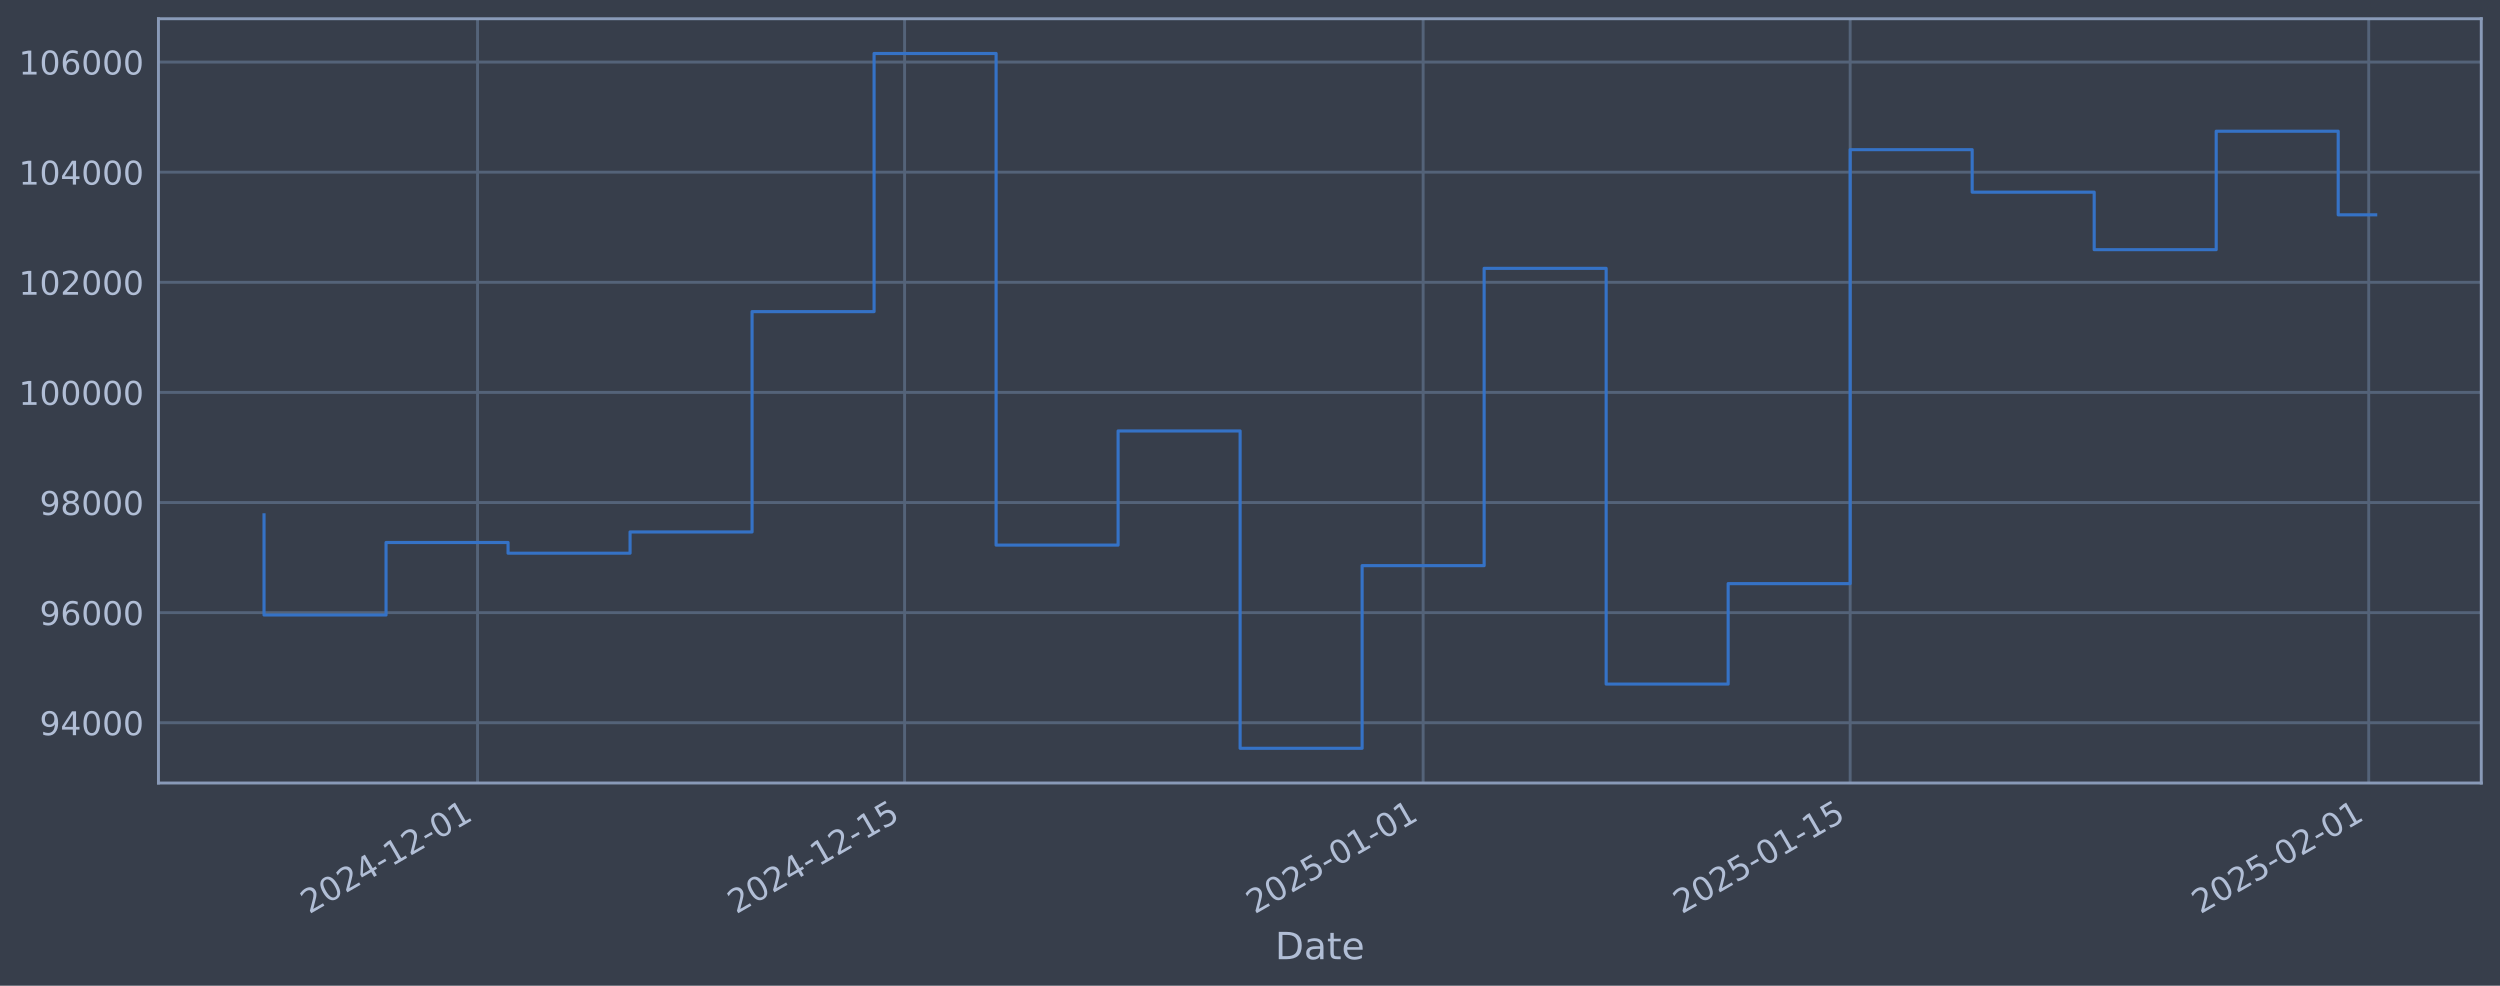
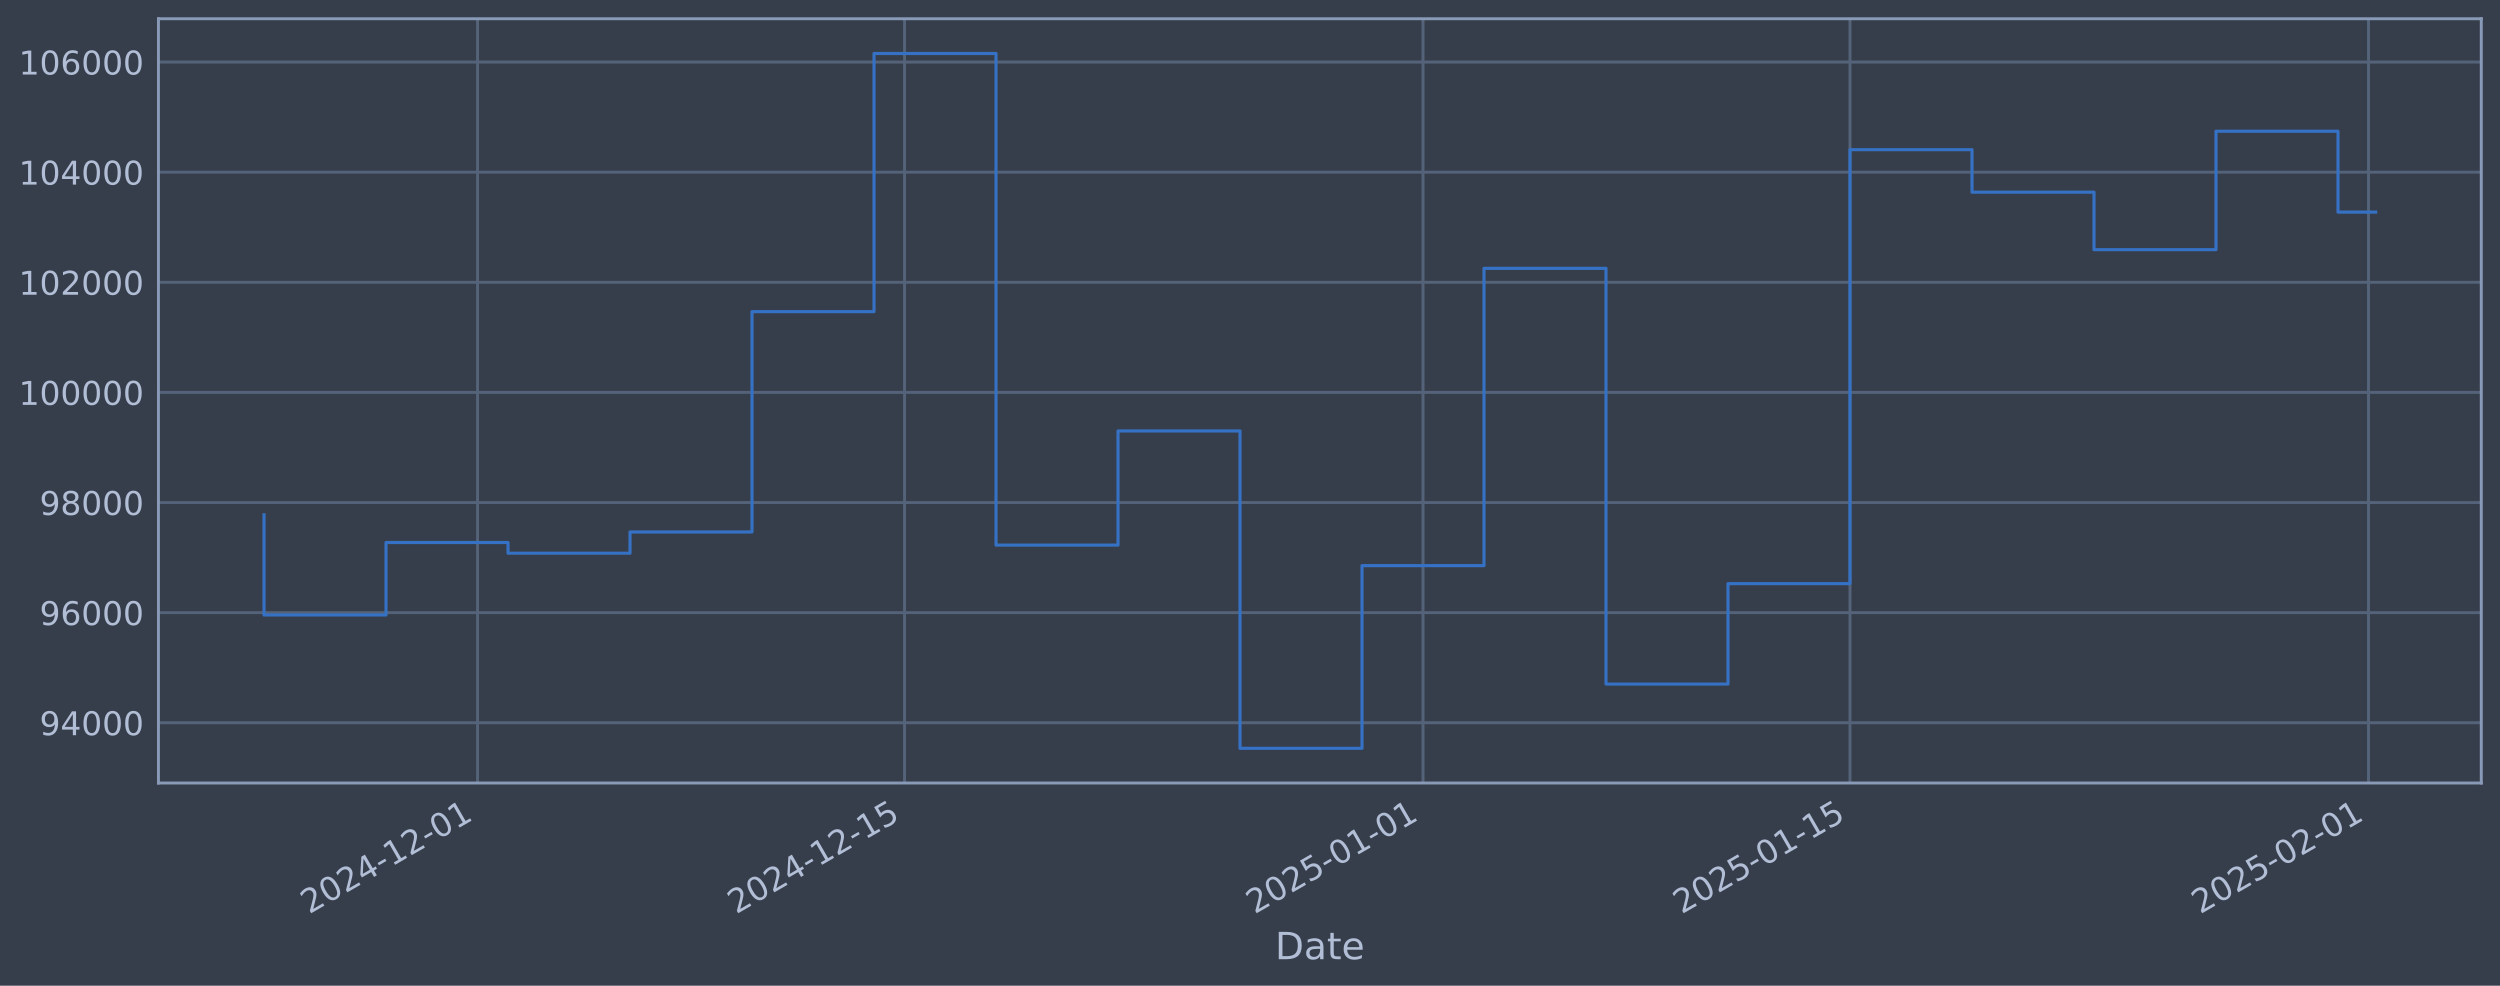
<svg xmlns="http://www.w3.org/2000/svg" xmlns:xlink="http://www.w3.org/1999/xlink" width="960.9pt" height="378.87pt" viewBox="0 0 960.9 378.87" version="1.1">
  <defs>
    <style type="text/css">*{stroke-linejoin: round; stroke-linecap: butt}</style>
  </defs>
  <g id="figure_1">
    <g id="patch_1">
      <path d="M 0 378.87  L 960.9 378.87  L 960.9 0  L 0 0  z " style="fill: #373e4b" />
    </g>
    <g id="axes_1">
      <g id="patch_2">
        <path d="M 60.901 300.96  L 953.701 300.96  L 953.701 7.2  L 60.901 7.2  z " style="fill: #373e4b" />
      </g>
      <g id="matplotlib.axis_1">
        <g id="xtick_1">
          <g id="line2d_1">
-             <path d="M 183.55 300.96  L 183.55 7.2  " clip-path="url(#p1ac425e928)" style="fill: none; stroke: #546379; stroke-width: 1.12; stroke-linecap: square" />
+             <path d="M 183.542 300.96  L 183.542 7.2  " clip-path="url(#p4dd0baef95)" style="fill: none; stroke: #546379; stroke-width: 1.12; stroke-linecap: square" />
          </g>
          <g id="line2d_2" />
          <g id="text_1">
-             <g style="fill: #b1bed6" transform="translate(118.8249 351.4642) rotate(-30) scale(0.126 -0.126)">
+             <g style="fill: #b1bed6" transform="translate(118.8166 351.4642) rotate(-30) scale(0.126 -0.126)">
              <defs>
                <path id="DejaVuSans-32" d="M 1228 531  L 3431 531  L 3431 0  L 469 0  L 469 531  Q 828 903 1448 1529  Q 2069 2156 2228 2338  Q 2531 2678 2651 2914  Q 2772 3150 2772 3378  Q 2772 3750 2511 3984  Q 2250 4219 1831 4219  Q 1534 4219 1204 4116  Q 875 4013 500 3803  L 500 4441  Q 881 4594 1212 4672  Q 1544 4750 1819 4750  Q 2544 4750 2975 4387  Q 3406 4025 3406 3419  Q 3406 3131 3298 2873  Q 3191 2616 2906 2266  Q 2828 2175 2409 1742  Q 1991 1309 1228 531  z " transform="scale(0.015625)" />
                <path id="DejaVuSans-30" d="M 2034 4250  Q 1547 4250 1301 3770  Q 1056 3291 1056 2328  Q 1056 1369 1301 889  Q 1547 409 2034 409  Q 2525 409 2770 889  Q 3016 1369 3016 2328  Q 3016 3291 2770 3770  Q 2525 4250 2034 4250  z M 2034 4750  Q 2819 4750 3233 4129  Q 3647 3509 3647 2328  Q 3647 1150 3233 529  Q 2819 -91 2034 -91  Q 1250 -91 836 529  Q 422 1150 422 2328  Q 422 3509 836 4129  Q 1250 4750 2034 4750  z " transform="scale(0.015625)" />
                <path id="DejaVuSans-34" d="M 2419 4116  L 825 1625  L 2419 1625  L 2419 4116  z M 2253 4666  L 3047 4666  L 3047 1625  L 3713 1625  L 3713 1100  L 3047 1100  L 3047 0  L 2419 0  L 2419 1100  L 313 1100  L 313 1709  L 2253 4666  z " transform="scale(0.015625)" />
                <path id="DejaVuSans-2d" d="M 313 2009  L 1997 2009  L 1997 1497  L 313 1497  L 313 2009  z " transform="scale(0.015625)" />
                <path id="DejaVuSans-31" d="M 794 531  L 1825 531  L 1825 4091  L 703 3866  L 703 4441  L 1819 4666  L 2450 4666  L 2450 531  L 3481 531  L 3481 0  L 794 0  L 794 531  z " transform="scale(0.015625)" />
              </defs>
              <use xlink:href="#DejaVuSans-32" />
              <use xlink:href="#DejaVuSans-30" transform="translate(63.62305 0)" />
              <use xlink:href="#DejaVuSans-32" transform="translate(127.2461 0)" />
              <use xlink:href="#DejaVuSans-34" transform="translate(190.8691 0)" />
              <use xlink:href="#DejaVuSans-2d" transform="translate(254.4922 0)" />
              <use xlink:href="#DejaVuSans-31" transform="translate(290.5762 0)" />
              <use xlink:href="#DejaVuSans-32" transform="translate(354.1992 0)" />
              <use xlink:href="#DejaVuSans-2d" transform="translate(417.8223 0)" />
              <use xlink:href="#DejaVuSans-30" transform="translate(453.9062 0)" />
              <use xlink:href="#DejaVuSans-31" transform="translate(517.5293 0)" />
            </g>
          </g>
        </g>
        <g id="xtick_2">
          <g id="line2d_3">
-             <path d="M 347.687 300.96  L 347.687 7.2  " clip-path="url(#p1ac425e928)" style="fill: none; stroke: #546379; stroke-width: 1.12; stroke-linecap: square" />
+             <path d="M 347.662 300.96  L 347.662 7.2  " clip-path="url(#p4dd0baef95)" style="fill: none; stroke: #546379; stroke-width: 1.12; stroke-linecap: square" />
          </g>
          <g id="line2d_4" />
          <g id="text_2">
-             <g style="fill: #b1bed6" transform="translate(282.9611 351.4642) rotate(-30) scale(0.126 -0.126)">
+             <g style="fill: #b1bed6" transform="translate(282.9362 351.4642) rotate(-30) scale(0.126 -0.126)">
              <defs>
                <path id="DejaVuSans-35" d="M 691 4666  L 3169 4666  L 3169 4134  L 1269 4134  L 1269 2991  Q 1406 3038 1543 3061  Q 1681 3084 1819 3084  Q 2600 3084 3056 2656  Q 3513 2228 3513 1497  Q 3513 744 3044 326  Q 2575 -91 1722 -91  Q 1428 -91 1123 -41  Q 819 9 494 109  L 494 744  Q 775 591 1075 516  Q 1375 441 1709 441  Q 2250 441 2565 725  Q 2881 1009 2881 1497  Q 2881 1984 2565 2268  Q 2250 2553 1709 2553  Q 1456 2553 1204 2497  Q 953 2441 691 2322  L 691 4666  z " transform="scale(0.015625)" />
              </defs>
              <use xlink:href="#DejaVuSans-32" />
              <use xlink:href="#DejaVuSans-30" transform="translate(63.62305 0)" />
              <use xlink:href="#DejaVuSans-32" transform="translate(127.2461 0)" />
              <use xlink:href="#DejaVuSans-34" transform="translate(190.8691 0)" />
              <use xlink:href="#DejaVuSans-2d" transform="translate(254.4922 0)" />
              <use xlink:href="#DejaVuSans-31" transform="translate(290.5762 0)" />
              <use xlink:href="#DejaVuSans-32" transform="translate(354.1992 0)" />
              <use xlink:href="#DejaVuSans-2d" transform="translate(417.8223 0)" />
              <use xlink:href="#DejaVuSans-31" transform="translate(453.9062 0)" />
              <use xlink:href="#DejaVuSans-35" transform="translate(517.5293 0)" />
            </g>
          </g>
        </g>
        <g id="xtick_3">
          <g id="line2d_5">
-             <path d="M 546.995 300.96  L 546.995 7.2  " clip-path="url(#p1ac425e928)" style="fill: none; stroke: #546379; stroke-width: 1.12; stroke-linecap: square" />
+             <path d="M 546.95 300.96  L 546.95 7.2  " clip-path="url(#p4dd0baef95)" style="fill: none; stroke: #546379; stroke-width: 1.12; stroke-linecap: square" />
          </g>
          <g id="line2d_6" />
          <g id="text_3">
-             <g style="fill: #b1bed6" transform="translate(482.2693 351.4642) rotate(-30) scale(0.126 -0.126)">
+             <g style="fill: #b1bed6" transform="translate(482.2243 351.4642) rotate(-30) scale(0.126 -0.126)">
              <use xlink:href="#DejaVuSans-32" />
              <use xlink:href="#DejaVuSans-30" transform="translate(63.62305 0)" />
              <use xlink:href="#DejaVuSans-32" transform="translate(127.2461 0)" />
              <use xlink:href="#DejaVuSans-35" transform="translate(190.8691 0)" />
              <use xlink:href="#DejaVuSans-2d" transform="translate(254.4922 0)" />
              <use xlink:href="#DejaVuSans-30" transform="translate(290.5762 0)" />
              <use xlink:href="#DejaVuSans-31" transform="translate(354.1992 0)" />
              <use xlink:href="#DejaVuSans-2d" transform="translate(417.8223 0)" />
              <use xlink:href="#DejaVuSans-30" transform="translate(453.9062 0)" />
              <use xlink:href="#DejaVuSans-31" transform="translate(517.5293 0)" />
            </g>
          </g>
        </g>
        <g id="xtick_4">
          <g id="line2d_7">
-             <path d="M 711.131 300.96  L 711.131 7.2  " clip-path="url(#p1ac425e928)" style="fill: none; stroke: #546379; stroke-width: 1.12; stroke-linecap: square" />
+             <path d="M 711.069 300.96  L 711.069 7.2  " clip-path="url(#p4dd0baef95)" style="fill: none; stroke: #546379; stroke-width: 1.12; stroke-linecap: square" />
          </g>
          <g id="line2d_8" />
          <g id="text_4">
-             <g style="fill: #b1bed6" transform="translate(646.4055 351.4642) rotate(-30) scale(0.126 -0.126)">
+             <g style="fill: #b1bed6" transform="translate(646.3439 351.4642) rotate(-30) scale(0.126 -0.126)">
              <use xlink:href="#DejaVuSans-32" />
              <use xlink:href="#DejaVuSans-30" transform="translate(63.62305 0)" />
              <use xlink:href="#DejaVuSans-32" transform="translate(127.2461 0)" />
              <use xlink:href="#DejaVuSans-35" transform="translate(190.8691 0)" />
              <use xlink:href="#DejaVuSans-2d" transform="translate(254.4922 0)" />
              <use xlink:href="#DejaVuSans-30" transform="translate(290.5762 0)" />
              <use xlink:href="#DejaVuSans-31" transform="translate(354.1992 0)" />
              <use xlink:href="#DejaVuSans-2d" transform="translate(417.8223 0)" />
              <use xlink:href="#DejaVuSans-31" transform="translate(453.9062 0)" />
              <use xlink:href="#DejaVuSans-35" transform="translate(517.5293 0)" />
            </g>
          </g>
        </g>
        <g id="xtick_5">
          <g id="line2d_9">
-             <path d="M 910.439 300.96  L 910.439 7.2  " clip-path="url(#p1ac425e928)" style="fill: none; stroke: #546379; stroke-width: 1.12; stroke-linecap: square" />
+             <path d="M 910.357 300.96  L 910.357 7.2  " clip-path="url(#p4dd0baef95)" style="fill: none; stroke: #546379; stroke-width: 1.12; stroke-linecap: square" />
          </g>
          <g id="line2d_10" />
          <g id="text_5">
-             <g style="fill: #b1bed6" transform="translate(845.7137 351.4642) rotate(-30) scale(0.126 -0.126)">
+             <g style="fill: #b1bed6" transform="translate(845.6319 351.4642) rotate(-30) scale(0.126 -0.126)">
              <use xlink:href="#DejaVuSans-32" />
              <use xlink:href="#DejaVuSans-30" transform="translate(63.62305 0)" />
              <use xlink:href="#DejaVuSans-32" transform="translate(127.2461 0)" />
              <use xlink:href="#DejaVuSans-35" transform="translate(190.8691 0)" />
              <use xlink:href="#DejaVuSans-2d" transform="translate(254.4922 0)" />
              <use xlink:href="#DejaVuSans-30" transform="translate(290.5762 0)" />
              <use xlink:href="#DejaVuSans-32" transform="translate(354.1992 0)" />
              <use xlink:href="#DejaVuSans-2d" transform="translate(417.8223 0)" />
              <use xlink:href="#DejaVuSans-30" transform="translate(453.9062 0)" />
              <use xlink:href="#DejaVuSans-31" transform="translate(517.5293 0)" />
            </g>
          </g>
        </g>
        <g id="text_6">
          <g style="fill: #b1bed6" transform="translate(490.0914 368.6753) scale(0.144 -0.144)">
            <defs>
              <path id="DejaVuSans-44" d="M 1259 4147  L 1259 519  L 2022 519  Q 2988 519 3436 956  Q 3884 1394 3884 2338  Q 3884 3275 3436 3711  Q 2988 4147 2022 4147  L 1259 4147  z M 628 4666  L 1925 4666  Q 3281 4666 3915 4102  Q 4550 3538 4550 2338  Q 4550 1131 3912 565  Q 3275 0 1925 0  L 628 0  L 628 4666  z " transform="scale(0.015625)" />
              <path id="DejaVuSans-61" d="M 2194 1759  Q 1497 1759 1228 1600  Q 959 1441 959 1056  Q 959 750 1161 570  Q 1363 391 1709 391  Q 2188 391 2477 730  Q 2766 1069 2766 1631  L 2766 1759  L 2194 1759  z M 3341 1997  L 3341 0  L 2766 0  L 2766 531  Q 2569 213 2275 61  Q 1981 -91 1556 -91  Q 1019 -91 701 211  Q 384 513 384 1019  Q 384 1609 779 1909  Q 1175 2209 1959 2209  L 2766 2209  L 2766 2266  Q 2766 2663 2505 2880  Q 2244 3097 1772 3097  Q 1472 3097 1187 3025  Q 903 2953 641 2809  L 641 3341  Q 956 3463 1253 3523  Q 1550 3584 1831 3584  Q 2591 3584 2966 3190  Q 3341 2797 3341 1997  z " transform="scale(0.015625)" />
              <path id="DejaVuSans-74" d="M 1172 4494  L 1172 3500  L 2356 3500  L 2356 3053  L 1172 3053  L 1172 1153  Q 1172 725 1289 603  Q 1406 481 1766 481  L 2356 481  L 2356 0  L 1766 0  Q 1100 0 847 248  Q 594 497 594 1153  L 594 3053  L 172 3053  L 172 3500  L 594 3500  L 594 4494  L 1172 4494  z " transform="scale(0.015625)" />
              <path id="DejaVuSans-65" d="M 3597 1894  L 3597 1613  L 953 1613  Q 991 1019 1311 708  Q 1631 397 2203 397  Q 2534 397 2845 478  Q 3156 559 3463 722  L 3463 178  Q 3153 47 2828 -22  Q 2503 -91 2169 -91  Q 1331 -91 842 396  Q 353 884 353 1716  Q 353 2575 817 3079  Q 1281 3584 2069 3584  Q 2775 3584 3186 3129  Q 3597 2675 3597 1894  z M 3022 2063  Q 3016 2534 2758 2815  Q 2500 3097 2075 3097  Q 1594 3097 1305 2825  Q 1016 2553 972 2059  L 3022 2063  z " transform="scale(0.015625)" />
            </defs>
            <use xlink:href="#DejaVuSans-44" />
            <use xlink:href="#DejaVuSans-61" transform="translate(77.00195 0)" />
            <use xlink:href="#DejaVuSans-74" transform="translate(138.2812 0)" />
            <use xlink:href="#DejaVuSans-65" transform="translate(177.4902 0)" />
          </g>
        </g>
      </g>
      <g id="matplotlib.axis_2">
        <g id="ytick_1">
          <g id="line2d_11">
-             <path d="M 60.901 277.797  L 953.701 277.797  " clip-path="url(#p1ac425e928)" style="fill: none; stroke: #546379; stroke-width: 1.12; stroke-linecap: square" />
+             <path d="M 60.901 277.797  L 953.701 277.797  " clip-path="url(#p4dd0baef95)" style="fill: none; stroke: #546379; stroke-width: 1.12; stroke-linecap: square" />
          </g>
          <g id="line2d_12" />
          <g id="text_7">
            <g style="fill: #b1bed6" transform="translate(15.21675 282.5841) scale(0.126 -0.126)">
              <defs>
                <path id="DejaVuSans-39" d="M 703 97  L 703 672  Q 941 559 1184 500  Q 1428 441 1663 441  Q 2288 441 2617 861  Q 2947 1281 2994 2138  Q 2813 1869 2534 1725  Q 2256 1581 1919 1581  Q 1219 1581 811 2004  Q 403 2428 403 3163  Q 403 3881 828 4315  Q 1253 4750 1959 4750  Q 2769 4750 3195 4129  Q 3622 3509 3622 2328  Q 3622 1225 3098 567  Q 2575 -91 1691 -91  Q 1453 -91 1209 -44  Q 966 3 703 97  z M 1959 2075  Q 2384 2075 2632 2365  Q 2881 2656 2881 3163  Q 2881 3666 2632 3958  Q 2384 4250 1959 4250  Q 1534 4250 1286 3958  Q 1038 3666 1038 3163  Q 1038 2656 1286 2365  Q 1534 2075 1959 2075  z " transform="scale(0.015625)" />
              </defs>
              <use xlink:href="#DejaVuSans-39" />
              <use xlink:href="#DejaVuSans-34" transform="translate(63.62305 0)" />
              <use xlink:href="#DejaVuSans-30" transform="translate(127.2461 0)" />
              <use xlink:href="#DejaVuSans-30" transform="translate(190.8691 0)" />
              <use xlink:href="#DejaVuSans-30" transform="translate(254.4922 0)" />
            </g>
          </g>
        </g>
        <g id="ytick_2">
          <g id="line2d_13">
-             <path d="M 60.901 235.473  L 953.701 235.473  " clip-path="url(#p1ac425e928)" style="fill: none; stroke: #546379; stroke-width: 1.12; stroke-linecap: square" />
+             <path d="M 60.901 235.473  L 953.701 235.473  " clip-path="url(#p4dd0baef95)" style="fill: none; stroke: #546379; stroke-width: 1.12; stroke-linecap: square" />
          </g>
          <g id="line2d_14" />
          <g id="text_8">
            <g style="fill: #b1bed6" transform="translate(15.21675 240.2602) scale(0.126 -0.126)">
              <defs>
                <path id="DejaVuSans-36" d="M 2113 2584  Q 1688 2584 1439 2293  Q 1191 2003 1191 1497  Q 1191 994 1439 701  Q 1688 409 2113 409  Q 2538 409 2786 701  Q 3034 994 3034 1497  Q 3034 2003 2786 2293  Q 2538 2584 2113 2584  z M 3366 4563  L 3366 3988  Q 3128 4100 2886 4159  Q 2644 4219 2406 4219  Q 1781 4219 1451 3797  Q 1122 3375 1075 2522  Q 1259 2794 1537 2939  Q 1816 3084 2150 3084  Q 2853 3084 3261 2657  Q 3669 2231 3669 1497  Q 3669 778 3244 343  Q 2819 -91 2113 -91  Q 1303 -91 875 529  Q 447 1150 447 2328  Q 447 3434 972 4092  Q 1497 4750 2381 4750  Q 2619 4750 2861 4703  Q 3103 4656 3366 4563  z " transform="scale(0.015625)" />
              </defs>
              <use xlink:href="#DejaVuSans-39" />
              <use xlink:href="#DejaVuSans-36" transform="translate(63.62305 0)" />
              <use xlink:href="#DejaVuSans-30" transform="translate(127.2461 0)" />
              <use xlink:href="#DejaVuSans-30" transform="translate(190.8691 0)" />
              <use xlink:href="#DejaVuSans-30" transform="translate(254.4922 0)" />
            </g>
          </g>
        </g>
        <g id="ytick_3">
          <g id="line2d_15">
-             <path d="M 60.901 193.149  L 953.701 193.149  " clip-path="url(#p1ac425e928)" style="fill: none; stroke: #546379; stroke-width: 1.12; stroke-linecap: square" />
+             <path d="M 60.901 193.149  L 953.701 193.149  " clip-path="url(#p4dd0baef95)" style="fill: none; stroke: #546379; stroke-width: 1.12; stroke-linecap: square" />
          </g>
          <g id="line2d_16" />
          <g id="text_9">
            <g style="fill: #b1bed6" transform="translate(15.21675 197.9364) scale(0.126 -0.126)">
              <defs>
                <path id="DejaVuSans-38" d="M 2034 2216  Q 1584 2216 1326 1975  Q 1069 1734 1069 1313  Q 1069 891 1326 650  Q 1584 409 2034 409  Q 2484 409 2743 651  Q 3003 894 3003 1313  Q 3003 1734 2745 1975  Q 2488 2216 2034 2216  z M 1403 2484  Q 997 2584 770 2862  Q 544 3141 544 3541  Q 544 4100 942 4425  Q 1341 4750 2034 4750  Q 2731 4750 3128 4425  Q 3525 4100 3525 3541  Q 3525 3141 3298 2862  Q 3072 2584 2669 2484  Q 3125 2378 3379 2068  Q 3634 1759 3634 1313  Q 3634 634 3220 271  Q 2806 -91 2034 -91  Q 1263 -91 848 271  Q 434 634 434 1313  Q 434 1759 690 2068  Q 947 2378 1403 2484  z M 1172 3481  Q 1172 3119 1398 2916  Q 1625 2713 2034 2713  Q 2441 2713 2670 2916  Q 2900 3119 2900 3481  Q 2900 3844 2670 4047  Q 2441 4250 2034 4250  Q 1625 4250 1398 4047  Q 1172 3844 1172 3481  z " transform="scale(0.015625)" />
              </defs>
              <use xlink:href="#DejaVuSans-39" />
              <use xlink:href="#DejaVuSans-38" transform="translate(63.62305 0)" />
              <use xlink:href="#DejaVuSans-30" transform="translate(127.2461 0)" />
              <use xlink:href="#DejaVuSans-30" transform="translate(190.8691 0)" />
              <use xlink:href="#DejaVuSans-30" transform="translate(254.4922 0)" />
            </g>
          </g>
        </g>
        <g id="ytick_4">
          <g id="line2d_17">
-             <path d="M 60.901 150.826  L 953.701 150.826  " clip-path="url(#p1ac425e928)" style="fill: none; stroke: #546379; stroke-width: 1.12; stroke-linecap: square" />
+             <path d="M 60.901 150.826  L 953.701 150.826  " clip-path="url(#p4dd0baef95)" style="fill: none; stroke: #546379; stroke-width: 1.12; stroke-linecap: square" />
          </g>
          <g id="line2d_18" />
          <g id="text_10">
            <g style="fill: #b1bed6" transform="translate(7.2 155.6126) scale(0.126 -0.126)">
              <use xlink:href="#DejaVuSans-31" />
              <use xlink:href="#DejaVuSans-30" transform="translate(63.62305 0)" />
              <use xlink:href="#DejaVuSans-30" transform="translate(127.2461 0)" />
              <use xlink:href="#DejaVuSans-30" transform="translate(190.8691 0)" />
              <use xlink:href="#DejaVuSans-30" transform="translate(254.4922 0)" />
              <use xlink:href="#DejaVuSans-30" transform="translate(318.1152 0)" />
            </g>
          </g>
        </g>
        <g id="ytick_5">
          <g id="line2d_19">
-             <path d="M 60.901 108.502  L 953.701 108.502  " clip-path="url(#p1ac425e928)" style="fill: none; stroke: #546379; stroke-width: 1.12; stroke-linecap: square" />
+             <path d="M 60.901 108.502  L 953.701 108.502  " clip-path="url(#p4dd0baef95)" style="fill: none; stroke: #546379; stroke-width: 1.12; stroke-linecap: square" />
          </g>
          <g id="line2d_20" />
          <g id="text_11">
            <g style="fill: #b1bed6" transform="translate(7.2 113.2888) scale(0.126 -0.126)">
              <use xlink:href="#DejaVuSans-31" />
              <use xlink:href="#DejaVuSans-30" transform="translate(63.62305 0)" />
              <use xlink:href="#DejaVuSans-32" transform="translate(127.2461 0)" />
              <use xlink:href="#DejaVuSans-30" transform="translate(190.8691 0)" />
              <use xlink:href="#DejaVuSans-30" transform="translate(254.4922 0)" />
              <use xlink:href="#DejaVuSans-30" transform="translate(318.1152 0)" />
            </g>
          </g>
        </g>
        <g id="ytick_6">
          <g id="line2d_21">
-             <path d="M 60.901 66.178  L 953.701 66.178  " clip-path="url(#p1ac425e928)" style="fill: none; stroke: #546379; stroke-width: 1.12; stroke-linecap: square" />
+             <path d="M 60.901 66.178  L 953.701 66.178  " clip-path="url(#p4dd0baef95)" style="fill: none; stroke: #546379; stroke-width: 1.12; stroke-linecap: square" />
          </g>
          <g id="line2d_22" />
          <g id="text_12">
            <g style="fill: #b1bed6" transform="translate(7.2 70.96502) scale(0.126 -0.126)">
              <use xlink:href="#DejaVuSans-31" />
              <use xlink:href="#DejaVuSans-30" transform="translate(63.62305 0)" />
              <use xlink:href="#DejaVuSans-34" transform="translate(127.2461 0)" />
              <use xlink:href="#DejaVuSans-30" transform="translate(190.8691 0)" />
              <use xlink:href="#DejaVuSans-30" transform="translate(254.4922 0)" />
              <use xlink:href="#DejaVuSans-30" transform="translate(318.1152 0)" />
            </g>
          </g>
        </g>
        <g id="ytick_7">
          <g id="line2d_23">
-             <path d="M 60.901 23.854  L 953.701 23.854  " clip-path="url(#p1ac425e928)" style="fill: none; stroke: #546379; stroke-width: 1.12; stroke-linecap: square" />
+             <path d="M 60.901 23.854  L 953.701 23.854  " clip-path="url(#p4dd0baef95)" style="fill: none; stroke: #546379; stroke-width: 1.12; stroke-linecap: square" />
          </g>
          <g id="line2d_24" />
          <g id="text_13">
            <g style="fill: #b1bed6" transform="translate(7.2 28.64121) scale(0.126 -0.126)">
              <use xlink:href="#DejaVuSans-31" />
              <use xlink:href="#DejaVuSans-30" transform="translate(63.62305 0)" />
              <use xlink:href="#DejaVuSans-36" transform="translate(127.2461 0)" />
              <use xlink:href="#DejaVuSans-30" transform="translate(190.8691 0)" />
              <use xlink:href="#DejaVuSans-30" transform="translate(254.4922 0)" />
              <use xlink:href="#DejaVuSans-30" transform="translate(318.1152 0)" />
            </g>
          </g>
        </g>
      </g>
      <g id="line2d_25">
-         <path d="M 101.482 197.87  L 101.482 236.383  L 148.378 236.383  L 148.378 208.521  L 195.274 208.521  L 195.274 212.628  L 242.17 212.628  L 242.17 204.459  L 289.067 204.459  L 289.067 119.77  L 335.963 119.77  L 335.963 20.553  L 382.859 20.553  L 382.859 209.517  L 429.755 209.517  L 429.755 165.636  L 476.651 165.636  L 476.651 287.607  L 523.547 287.607  L 523.547 217.409  L 570.443 217.409  L 570.443 103.141  L 617.339 103.141  L 617.339 262.927  L 664.235 262.927  L 664.235 224.318  L 711.131 224.318  L 711.131 57.525  L 758.027 57.525  L 758.027 73.859  L 804.923 73.859  L 804.923 95.961  L 851.819 95.961  L 851.819 50.434  L 898.715 50.434  L 898.715 82.583  L 913.119 82.583  " clip-path="url(#p1ac425e928)" style="fill: none; stroke: #3572c6; stroke-width: 1.2; stroke-linecap: square" />
+         <path d="M 101.482 197.87  L 101.482 236.383  L 148.374 236.383  L 148.374 208.521  L 195.265 208.521  L 195.265 212.628  L 242.156 212.628  L 242.156 204.459  L 289.048 204.459  L 289.048 119.77  L 335.939 119.77  L 335.939 20.553  L 382.83 20.553  L 382.83 209.517  L 429.721 209.517  L 429.721 165.636  L 476.613 165.636  L 476.613 287.607  L 523.504 287.607  L 523.504 217.409  L 570.395 217.409  L 570.395 103.141  L 617.287 103.141  L 617.287 262.927  L 664.178 262.927  L 664.178 224.318  L 711.069 224.318  L 711.069 57.525  L 757.961 57.525  L 757.961 73.859  L 804.852 73.859  L 804.852 95.961  L 851.743 95.961  L 851.743 50.434  L 898.635 50.434  L 898.635 81.523  L 913.119 81.523  " clip-path="url(#p4dd0baef95)" style="fill: none; stroke: #3572c6; stroke-width: 1.2; stroke-linecap: square" />
      </g>
      <g id="patch_3">
        <path d="M 60.901 300.96  L 60.901 7.2  " style="fill: none; stroke: #899ab8; stroke-width: 1.12; stroke-linejoin: miter; stroke-linecap: square" />
      </g>
      <g id="patch_4">
        <path d="M 953.701 300.96  L 953.701 7.2  " style="fill: none; stroke: #899ab8; stroke-width: 1.12; stroke-linejoin: miter; stroke-linecap: square" />
      </g>
      <g id="patch_5">
        <path d="M 60.901 300.96  L 953.701 300.96  " style="fill: none; stroke: #899ab8; stroke-width: 1.12; stroke-linejoin: miter; stroke-linecap: square" />
      </g>
      <g id="patch_6">
        <path d="M 60.901 7.2  L 953.701 7.2  " style="fill: none; stroke: #899ab8; stroke-width: 1.12; stroke-linejoin: miter; stroke-linecap: square" />
      </g>
    </g>
  </g>
  <defs>
-     <clipPath id="p1ac425e928">
+     <clipPath id="p4dd0baef95">
      <rect x="60.901" y="7.2" width="892.8" height="293.76" />
    </clipPath>
  </defs>
</svg>
